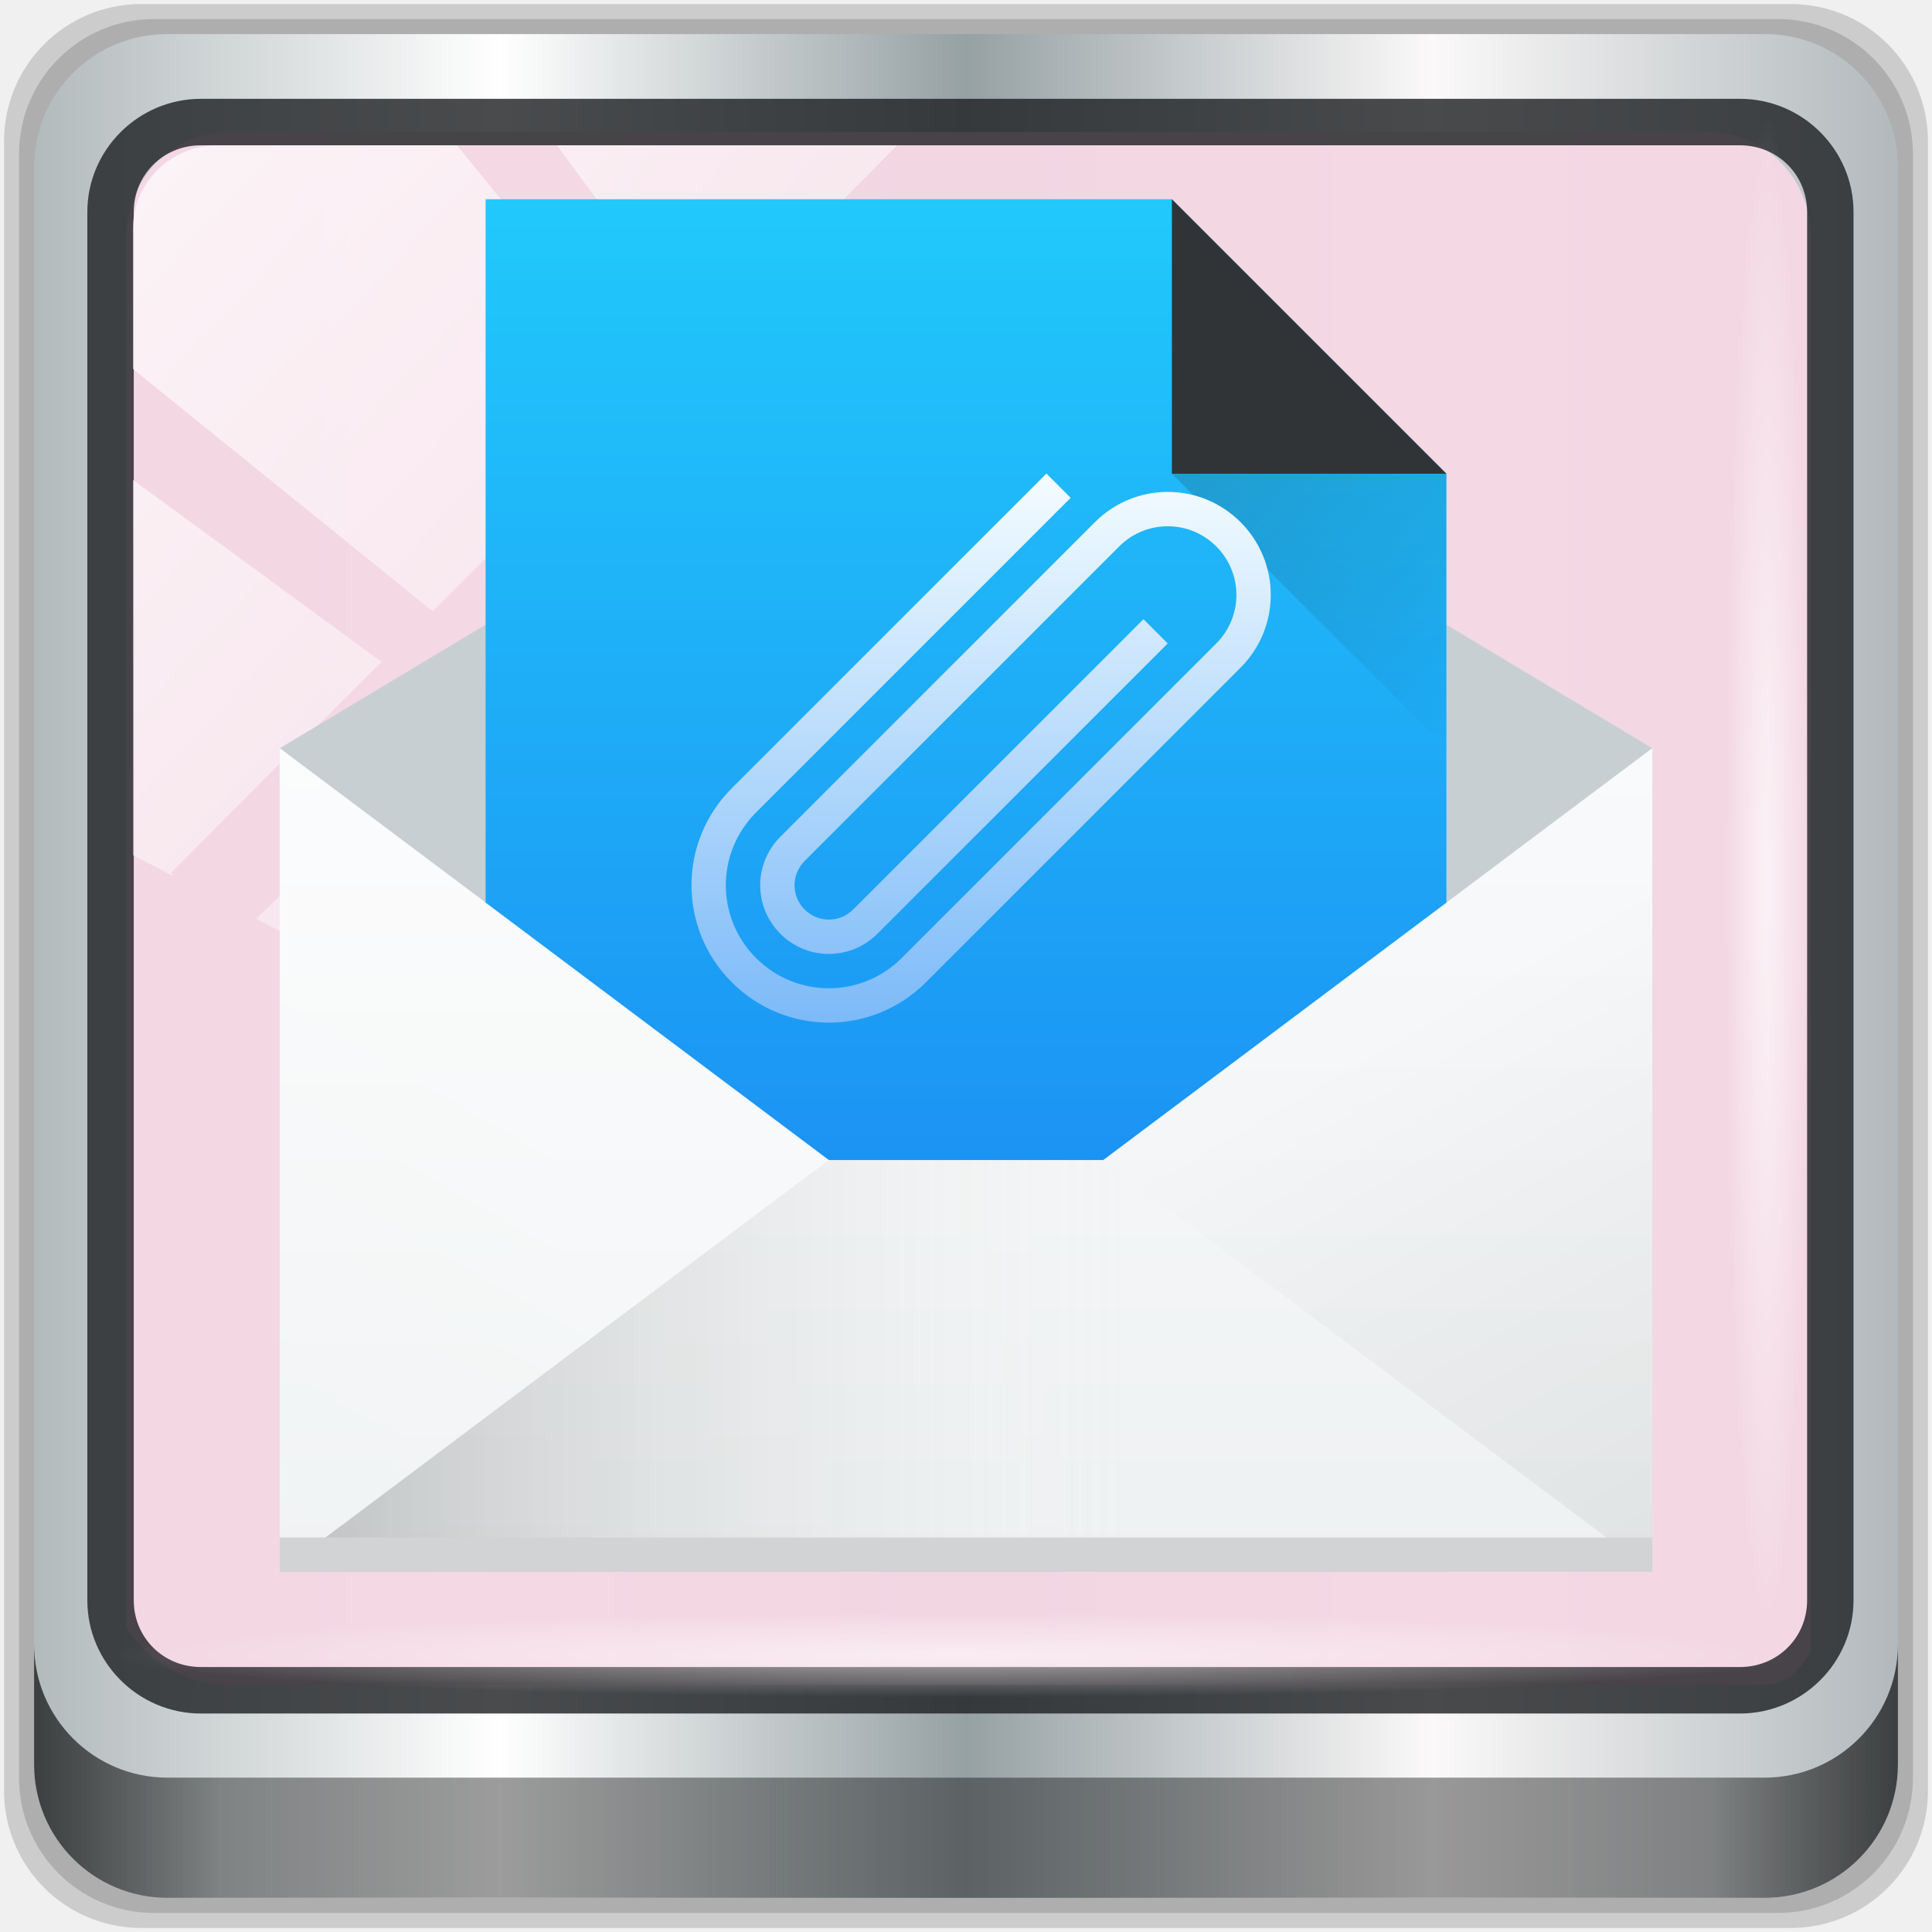
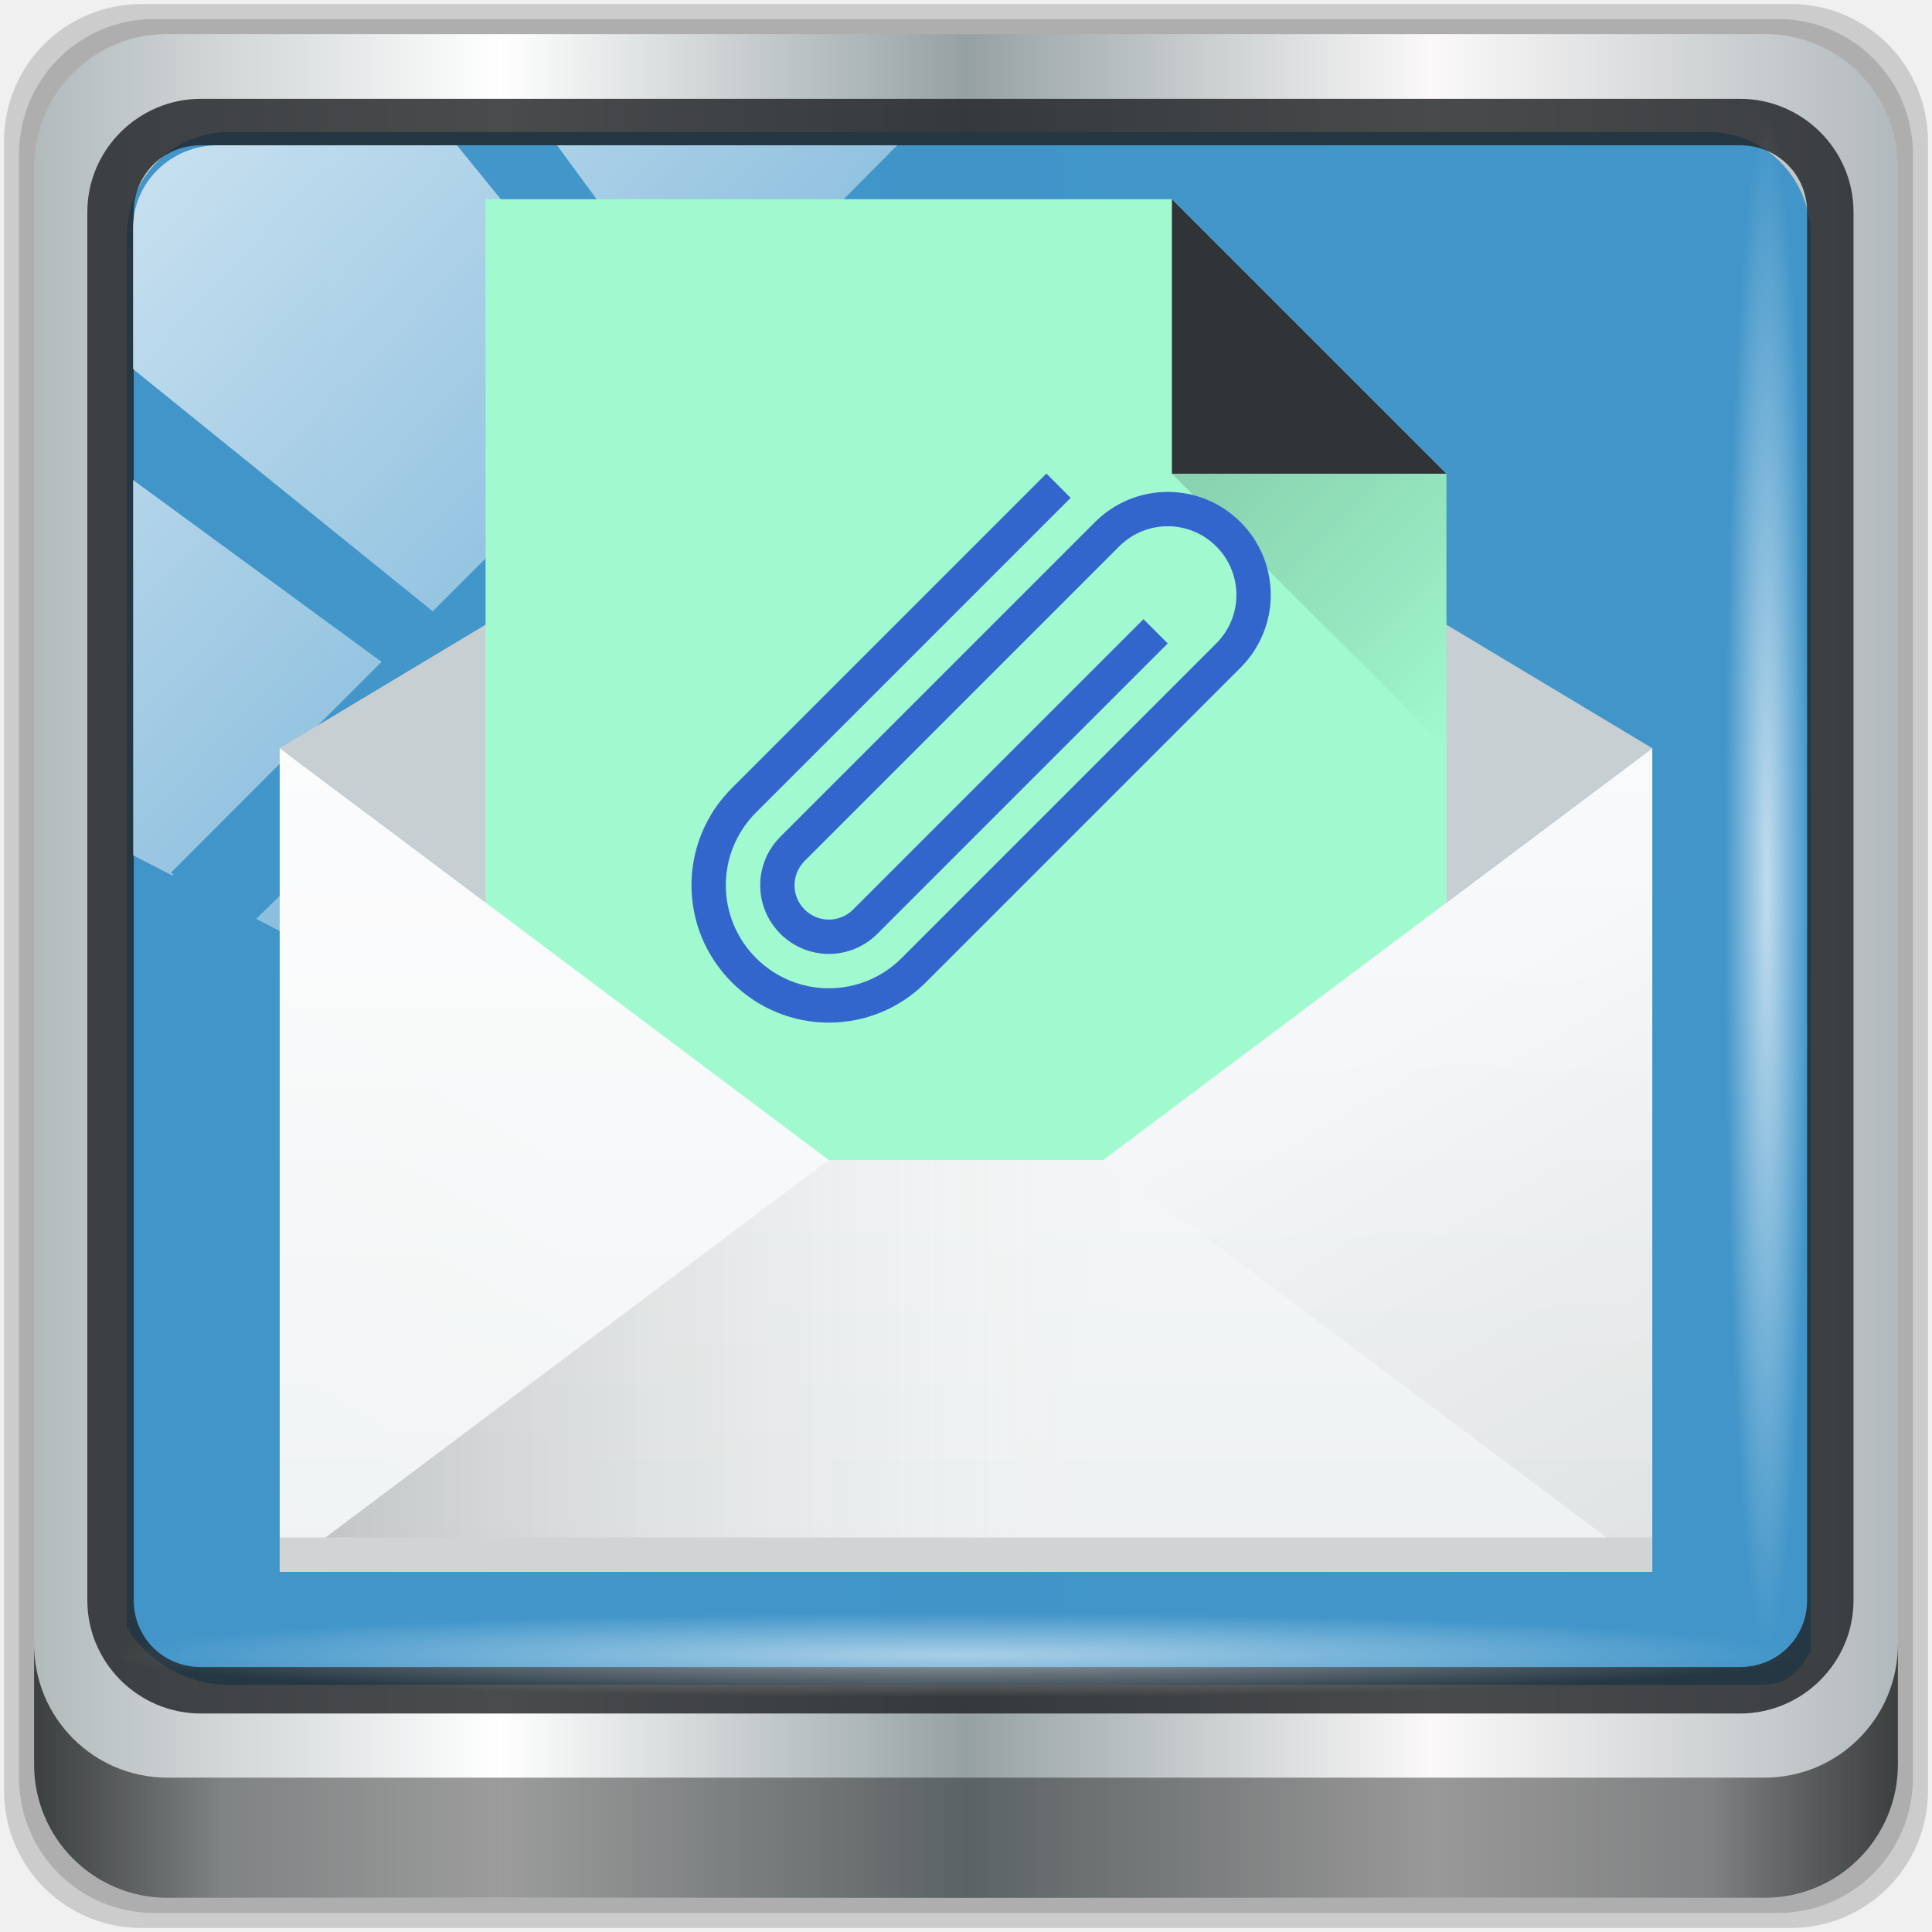
<svg xmlns="http://www.w3.org/2000/svg" xmlns:xlink="http://www.w3.org/1999/xlink" width="48" height="48" version="1.1" id="svg516">
  <defs id="defs486">
+     <linearGradient gradientUnits="userSpaceOnUse" x2="0" y2="511.8" y1="527.8" id="linearGradient920">
+       <stop id="stop916" stop-color="#7cbaf8" style="stop-color:#7cf8bc;stop-opacity:1" />
+       <stop id="stop918" stop-color="#f4fcff" offset="1" style="stop-color:#f4fffa;stop-opacity:0.84" />
+     </linearGradient>
    <linearGradient id="a" x1="543.8" x2="503.8" gradientUnits="userSpaceOnUse" gradientTransform="matrix(0,1,-1.16667,0,-452.67,-499.8)">
      <stop stop-color="#197cf1" id="stop451" />
      <stop offset="1" stop-color="#21c9fb" id="stop453" />
    </linearGradient>
    <linearGradient id="b" y1="547.8" x1="384.57" y2="530.48" x2="394.57" gradientUnits="userSpaceOnUse">
      <stop stop-color="#ffffff" stop-opacity="0" id="stop456" />
      <stop offset="1" stop-color="#ffffff" stop-opacity=".314" id="stop458" />
    </linearGradient>
    <linearGradient id="c" x1="384.57" x2="414.57" gradientUnits="userSpaceOnUse">
      <stop stop-opacity=".275" id="stop461" />
      <stop offset="1" stop-color="#ffffff" stop-opacity="0" id="stop463" />
    </linearGradient>
    <linearGradient id="d" y1="547.8" x1="432.57" y2="527.8" x2="421.02" gradientUnits="userSpaceOnUse">
      <stop stop-opacity=".082" id="stop466" />
      <stop offset="1" stop-opacity="0" id="stop468" />
    </linearGradient>
    <linearGradient id="e" y1="44" y2="20" x2="0" gradientUnits="userSpaceOnUse">
      <stop stop-color="#eef1f2" id="stop471" />
      <stop offset="1" stop-color="#f9fafb" id="stop473" />
    </linearGradient>
    <linearGradient id="f" y1="511.8" x1="414.57" y2="519.8" x2="422.57" gradientUnits="userSpaceOnUse">
      <stop stop-color="#292c2f" id="stop476" />
      <stop offset="1" stop-opacity="0" id="stop478" />
    </linearGradient>
    <linearGradient id="g" y1="527.8" y2="511.8" x2="0" gradientUnits="userSpaceOnUse">
      <stop stop-color="#7cbaf8" id="stop481" />
      <stop offset="1" stop-color="#f4fcff" id="stop483" />
    </linearGradient>
    <linearGradient xlink:href="#linearGradient6139-0" id="linearGradient4071" gradientUnits="userSpaceOnUse" gradientTransform="matrix(0.5512649,0,0,0.5512647,-2.460715,-1.90945)" x1="6" y1="47" x2="90" y2="47" />
    <linearGradient id="linearGradient6139-0">
      <stop id="stop6141-2" offset="0" style="stop-color:#b2babc;stop-opacity:1" />
      <stop style="stop-color:#ffffff;stop-opacity:1;" offset="0.25" id="stop6151-0" />
      <stop style="stop-color:#96a1a4;stop-opacity:1" offset="0.5" id="stop6147-1" />
      <stop id="stop6149-4" offset="0.75" style="stop-color:#fbf9f9;stop-opacity:1;" />
      <stop id="stop6143-4" offset="1" style="stop-color:#b2b9bc;stop-opacity:1" />
    </linearGradient>
    <linearGradient gradientTransform="matrix(0.4979167,0,0,0.4979167,0.09999873,0.09999967)" xlink:href="#linearGradient3832-0-6-1-1" id="linearGradient4129" x1="1.5" y1="88.172" x2="94.5" y2="88.172" gradientUnits="userSpaceOnUse" />
    <linearGradient id="linearGradient3832-0-6-1-1">
      <stop style="stop-color:#000000;stop-opacity:1;" offset="0" id="stop3834-6-3-7-1" />
      <stop id="stop3872-2-4" offset="0.1" style="stop-color:#000000;stop-opacity:0.588;" />
      <stop style="stop-color:#000000;stop-opacity:0.588;" offset="0.9" id="stop3844-6-2-7-6" />
      <stop style="stop-color:#000000;stop-opacity:1;" offset="1" id="stop3836-5-0-2-9" />
    </linearGradient>
    <radialGradient xlink:href="#linearGradient3737" id="radialGradient7462" gradientUnits="userSpaceOnUse" gradientTransform="matrix(0.4855354,0,0,0.02449288,16.97872,40.01633)" cx="13.948" cy="44.893" fx="13.948" fy="44.893" r="43.199" />
    <linearGradient id="linearGradient3737">
      <stop offset="0" style="stop-color:#ffffff;stop-opacity:1" id="stop3739" />
      <stop offset="1" style="stop-color:#ffffff;stop-opacity:0" id="stop3741" />
    </linearGradient>
    <radialGradient xlink:href="#linearGradient3737" id="radialGradient7464" gradientUnits="userSpaceOnUse" gradientTransform="matrix(0.4423126,0,0,0.02449288,15.80653,-44.9963)" cx="13.948" cy="44.893" fx="13.948" fy="44.893" r="43.199" />
    <linearGradient xlink:href="#linearGradient3737" id="linearGradient4767" gradientUnits="userSpaceOnUse" x1="2.771" y1="-28.642" x2="50.528" y2="14.514" />
    <clipPath id="clipPath4156-4-1" clipPathUnits="userSpaceOnUse">
      <path id="path4158-0-8" d="m 27.046,-55.695 -14.214,13.321 h 0.061 l 15.653,21.771 10.231,-10.546 C 38.562,-32.302 27.468,-54.819 27.046,-55.695 Z M 9.647,-39.383 -5.241,-25.321 15.988,-7.806 26.372,-18.383 Z m 31.491,12.951 -9.741,9.714 8.945,12.458 7.781,-7.555 z m -49.84,4.379 -13.754,12.982 26.283,13.846 0.061,-0.062 -0.123,-0.062 L 13.599,-5.401 -8.702,-22.053 Z m 38.015,7.401 -9.803,9.775 11.579,9.559 7.628,-7.401 -8.669,-11.009 z m 20.187,5.674 -7.383,7.216 6.188,8.542 5.82,-6.137 z m -32.195,6.322 -9.557,9.498 13.662,7.185 7.934,-7.678 z m 23.312,2.374 -7.107,6.938 8.363,6.907 5.361,-5.674 -0.061,-0.092 -0.092,0.123 -6.464,-8.203 z m -8.73,8.542 -7.505,7.339 10.354,5.458 c 1.397,-1.321 5.675,-6.123 5.851,-6.322 z" style="opacity:0.6;fill:#ffffff;fill-opacity:1;stroke:none" />
    </clipPath>
    <linearGradient id="ButtonShadow-16" gradientTransform="scale(1.005865,0.994169)" x1="45.448" y1="92.54" x2="45.448" y2="7.017" gradientUnits="userSpaceOnUse">
      <stop style="stop-color:#000000;stop-opacity:1;" offset="0" id="stop3750-6" />
      <stop style="stop-color:#000000;stop-opacity:0.588;" offset="1" id="stop3752-4" />
    </linearGradient>
    <clipPath clipPathUnits="userSpaceOnUse" id="clipPath4355-7">
      <rect style="fill:#ffffff;fill-opacity:1;fill-rule:nonzero;stroke:none" id="rect4357-5" width="84" height="80" x="6" y="6" rx="6" ry="6" />
    </clipPath>
    <clipPath clipPathUnits="userSpaceOnUse" id="clipPath4355-9">
      <rect style="fill:#ffffff;fill-opacity:1;fill-rule:nonzero;stroke:none" id="rect4357-1" width="84" height="80" x="6" y="6" rx="6" ry="6" />
    </clipPath>
    <clipPath clipPathUnits="userSpaceOnUse" id="clipPath4355-1">
      <rect style="fill:#ffffff;fill-opacity:1;fill-rule:nonzero;stroke:none" id="rect4357-9" width="84" height="80" x="6" y="6" rx="6" ry="6" />
    </clipPath>
    <clipPath clipPathUnits="userSpaceOnUse" id="clipPath3943-52-0">
      <path id="path3945-4-1" d="m 69.781,20.844 -5,3.438 c 5.587,5.537 9,13.328 9,21.812 0,8.434 -3.377,16.096 -8.906,21.625 l 5,3.438 C 76.078,64.576 80,55.844 80,46.094 c 2e-6,-9.797 -3.963,-18.66 -10.219,-25.25 z M 40,24.062 28.906,36.219 H 21.5 c -0.823,0 -1.5,0.677 -1.5,1.5 v 1 14.844 1 c 0,0.823 0.684,1.61 1.5,1.5 h 7.406 L 40,68 V 66 26.062 Z m 20.594,3.281 -5,3.438 L 55.5,30.875 c 3.938,3.89 6.406,9.25 6.406,15.219 0,5.921 -2.43,11.148 -6.312,15.031 l 0.094,0.094 5.094,3.438 c 4.475,-4.908 7.25,-11.402 7.25,-18.562 0,-7.231 -2.879,-13.831 -7.438,-18.75 z m -9.25,6.5 -5.219,3.625 c 2.222,2.218 3.719,5.24 3.719,8.625 0,3.337 -1.459,6.228 -3.625,8.438 l 5.219,3.625 c 2.822,-3.237 4.531,-7.434 4.531,-12.062 0,-4.673 -1.754,-9.001 -4.625,-12.25 z" style="color:#000000;display:inline;overflow:visible;visibility:visible;opacity:0.8;fill:#ff00ff;fill-opacity:1;fill-rule:nonzero;stroke:none;stroke-width:1;marker:none;enable-background:accumulate" />
    </clipPath>
    <linearGradient id="a-9" x1="543.8" x2="503.8" gradientUnits="userSpaceOnUse" gradientTransform="matrix(0,1,-1.16667,0,-452.67,-499.8)">
      <stop stop-color="#197cf1" id="stop451-7" />
      <stop offset="1" stop-color="#21c9fb" id="stop453-3" />
    </linearGradient>
    <linearGradient id="e-6" y1="44" y2="20" x2="0" gradientUnits="userSpaceOnUse">
      <stop stop-color="#eef1f2" id="stop471-1" />
      <stop offset="1" stop-color="#f9fafb" id="stop473-2" />
    </linearGradient>
    <linearGradient id="c-9" x1="384.57" x2="414.57" gradientUnits="userSpaceOnUse">
      <stop stop-opacity=".275" id="stop461-3" />
      <stop offset="1" stop-color="#ffffff" stop-opacity="0" id="stop463-1" />
    </linearGradient>
    <linearGradient id="d-9" y1="547.8" x1="432.57" y2="527.8" x2="421.02" gradientUnits="userSpaceOnUse">
      <stop stop-opacity=".082" id="stop466-4" />
      <stop offset="1" stop-opacity="0" id="stop468-7" />
    </linearGradient>
    <linearGradient id="b-8" y1="547.8" x1="384.57" y2="530.48" x2="394.57" gradientUnits="userSpaceOnUse">
      <stop stop-color="#ffffff" stop-opacity="0" id="stop456-4" />
      <stop offset="1" stop-color="#ffffff" stop-opacity=".314" id="stop458-5" />
    </linearGradient>
    <linearGradient id="f-0" y1="511.8" x1="414.57" y2="519.8" x2="422.57" gradientUnits="userSpaceOnUse">
      <stop stop-color="#292c2f" id="stop476-3" />
      <stop offset="1" stop-opacity="0" id="stop478-6" />
    </linearGradient>
    <linearGradient id="g-1" y1="527.8" y2="511.8" x2="0" gradientUnits="userSpaceOnUse">
      <stop stop-color="#7cbaf8" id="stop481-0" />
      <stop offset="1" stop-color="#f4fcff" id="stop483-6" />
    </linearGradient>
  </defs>
  <path style="display:inline;opacity:0.15;fill:#000000;fill-opacity:1;fill-rule:nonzero;stroke:none;stroke-width:0.498" d="M 44.486,0.1 H 3.514 c -1.892,0 -3.414,1.523 -3.414,3.414 v 40.971 C 0.1,46.377 1.623,47.9 3.514,47.9 H 44.486 C 46.377,47.9 47.9,46.377 47.9,44.486 V 3.514 c 0,-1.892 -1.523,-3.414 -3.414,-3.414 z" id="path3288" />
  <path id="path4085" d="M 44.166,0.473 H 3.834 c -1.862,0 -3.361,1.499 -3.361,3.361 V 44.166 c 0,1.862 1.499,3.361 3.361,3.361 H 44.166 c 1.862,0 3.361,-1.499 3.361,-3.361 V 3.834 c 0,-1.862 -1.499,-3.361 -3.361,-3.361 z" style="display:inline;opacity:0.15;fill:#000000;fill-opacity:1;fill-rule:nonzero;stroke:none;stroke-width:0.498" />
  <path style="display:inline;fill:url(#linearGradient4071);fill-opacity:1;fill-rule:nonzero;stroke:none;stroke-width:0.498" d="M 43.846,0.847 H 4.154 c -1.832,0 -3.308,1.475 -3.308,3.308 V 43.846 c 0,1.832 1.475,3.308 3.308,3.308 H 43.846 c 1.832,0 3.308,-1.475 3.308,-3.308 V 4.154 c 0,-1.832 -1.475,-3.308 -3.308,-3.308 z" id="rect4251-1" />
-   <path style="display:inline;opacity:0.98;fill:#f4d7e3;fill-opacity:1;fill-rule:nonzero;stroke:none;stroke-width:0.516" d="m 5.697,3.28 c -1.422,0 -2.551,1.153 -2.551,2.606 v 10.797 3.648 20.111 c 0.546,0.849 1.478,1.417 2.551,1.417 H 7.738 40.396 43.219 c 1.073,0 1.224,0.018 1.77,-0.831 V 20.33 16.682 5.886 c 0,-1.452 -1.129,-2.606 -2.551,-2.606 z" id="path3400-6" />
+   <path style="display:inline;opacity:0.98;fill:#3e94c9;fill-opacity:1;fill-rule:nonzero;stroke:none;stroke-width:0.516" d="m 5.697,3.28 c -1.422,0 -2.551,1.153 -2.551,2.606 v 10.797 3.648 20.111 c 0.546,0.849 1.478,1.417 2.551,1.417 H 7.738 40.396 43.219 c 1.073,0 1.224,0.018 1.77,-0.831 V 20.33 16.682 5.886 c 0,-1.452 -1.129,-2.606 -2.551,-2.606 z" id="path3400-6" />
  <path id="path4989" d="m 4.992,2.455 c -1.552,0 -2.822,1.264 -2.822,2.811 V 39.761 c 0,1.547 1.27,2.811 2.822,2.811 H 43.228 c 1.552,0 2.822,-1.264 2.822,-2.811 V 5.266 c 0,-1.547 -1.27,-2.811 -2.822,-2.811 z m 0,1.155 H 43.228 c 0.94,0 1.669,0.737 1.669,1.656 V 39.761 c 0,0.919 -0.729,1.656 -1.669,1.656 H 4.992 c -0.94,0 -1.669,-0.737 -1.669,-1.656 V 5.266 c 0,-0.919 0.729,-1.656 1.669,-1.656 z" style="color:#000000;font-style:normal;font-variant:normal;font-weight:normal;font-stretch:normal;font-size:medium;line-height:normal;font-family:Sans;-inkscape-font-specification:Sans;text-indent:0;text-align:start;text-decoration:none;text-decoration-line:none;letter-spacing:normal;word-spacing:normal;text-transform:none;writing-mode:lr-tb;direction:ltr;baseline-shift:baseline;text-anchor:start;display:inline;overflow:visible;visibility:visible;fill:#1f2224;fill-opacity:0.809;stroke:none;stroke-width:1.183;marker:none;enable-background:accumulate" />
  <path style="display:inline;opacity:0.658;fill:url(#linearGradient4129);fill-opacity:1;fill-rule:nonzero;stroke:none;stroke-width:0.498" d="m 0.847,40.851 v 2.987 c 0,1.832 1.482,3.314 3.314,3.314 H 43.839 c 1.832,0 3.314,-1.482 3.314,-3.314 v -2.987 c 0,1.832 -1.482,3.314 -3.314,3.314 H 4.161 c -1.832,0 -3.314,-1.482 -3.314,-3.314 z" id="path4118" />
  <rect style="opacity:0.55;fill:url(#radialGradient7462);fill-opacity:1;stroke:none;stroke-width:0.498" id="rect4131" width="41.949" height="2.116" x="2.776" y="40.058" rx="2.116" ry="2.116" />
  <rect ry="2.116" rx="2.116" y="-44.955" x="2.868" height="2.116" width="38.215" id="rect4141" style="opacity:0.669;fill:url(#radialGradient7464);fill-opacity:1;stroke:none;stroke-width:0.498" transform="rotate(90)" />
  <rect transform="matrix(0.532395,0,0,0.5216588,2.238664,19.25933)" style="opacity:0.7;fill:url(#linearGradient4767);fill-opacity:1;stroke:none" id="rect4146" width="75.966" height="69.024" x="2" y="-30" rx="3.957" ry="3.957" clip-path="url(#clipPath4156-4-1)" />
  <g transform="matrix(0.8525424,0,0,0.8525424,-324.3232,-424.5617)" id="g514" style="stroke-width:1.173">
    <g transform="translate(384.57,499.8)" id="g494" style="stroke-width:1.173">
      <path d="M 24,8 4,20 24,35 44,20 Z" id="path488" style="fill:#c8cfd3;fill-rule:evenodd;stroke-width:1.173" />
-       <path d="M 10,4 V 44 H 38 V 12 L 30,4 Z" id="path490" style="fill:url(#a-9);stroke-width:1.173" />
+       <path d="M 10,4 V 44 H 38 V 12 L 30,4 Z" id="path490" style="fill:#a1facf;stroke-width:1.173;fill-opacity:1" />
      <path d="M 4,20 V 44 H 44 V 20 L 28,32 h -8 z" id="path492" style="fill:url(#e-6);stroke-width:1.173" />
    </g>
    <g id="g502" style="fill-rule:evenodd;stroke-width:1.376">
      <path d="m 388.57,543.8 16,-12 h 8 l 16,12 z" id="path496" style="fill:url(#c-9);stroke-width:1.173" />
      <path d="m 428.57,543.8 -16,-12 16,-12 z" id="path498" style="fill:url(#d-9);stroke-width:1.173" />
      <path d="m 388.57,543.8 16,-12 -16,-12 z" id="path500" style="fill:url(#b-8);stroke-width:1.173" />
    </g>
    <rect width="40" x="388.57" y="542.8" height="1" id="rect504" style="fill:#d1d3d4;stroke-width:1.376" />
    <g id="g510" style="fill-rule:evenodd;stroke-width:1.376">
      <path d="m 422.57,511.8 h -8 v -8 z" id="path506" style="fill:#313437;stroke-width:1.173" />
      <path d="m 414.57,511.8 h 8 v 8 z" id="path508" style="opacity:0.2;fill:url(#f-0);stroke-width:1.173" />
    </g>
-     <path d="m 416.57,513.21 c 1.175,1.175 1.175,3.067 0,4.243 l -9.168,9.168 c -1.567,1.567 -4.09,1.567 -5.657,0 -1.567,-1.567 -1.567,-4.09 0,-5.657 l 9.168,-9.168 0.707,0.707 -9.168,9.168 c -1.175,1.175 -1.175,3.067 0,4.243 1.175,1.175 3.067,1.175 4.243,0 l 9.168,-9.168 c 0.783,-0.783 0.783,-2.045 0,-2.828 -0.783,-0.783 -2.045,-0.783 -2.828,0 l -9.168,9.168 c -0.392,0.392 -0.392,1.023 0,1.414 0.392,0.392 1.022,0.392 1.414,0 l 8.461,-8.461 0.707,0.707 -8.461,8.461 c -0.783,0.783 -2.045,0.783 -2.828,0 -0.783,-0.783 -0.783,-2.045 0,-2.828 l 9.168,-9.168 c 1.175,-1.175 3.067,-1.175 4.243,0" id="path512" style="color-interpolation:sRGB;color-interpolation-filters:linearRGB;fill:url(#g-1);stroke-width:1.376;color-rendering:auto;image-rendering:auto;shape-rendering:auto;text-rendering:auto" />
+     <path d="m 416.57,513.21 c 1.175,1.175 1.175,3.067 0,4.243 l -9.168,9.168 c -1.567,1.567 -4.09,1.567 -5.657,0 -1.567,-1.567 -1.567,-4.09 0,-5.657 l 9.168,-9.168 0.707,0.707 -9.168,9.168 c -1.175,1.175 -1.175,3.067 0,4.243 1.175,1.175 3.067,1.175 4.243,0 l 9.168,-9.168 c 0.783,-0.783 0.783,-2.045 0,-2.828 -0.783,-0.783 -2.045,-0.783 -2.828,0 l -9.168,9.168 c -0.392,0.392 -0.392,1.023 0,1.414 0.392,0.392 1.022,0.392 1.414,0 l 8.461,-8.461 0.707,0.707 -8.461,8.461 c -0.783,0.783 -2.045,0.783 -2.828,0 -0.783,-0.783 -0.783,-2.045 0,-2.828 l 9.168,-9.168 c 1.175,-1.175 3.067,-1.175 4.243,0" id="path512" style="color-interpolation:sRGB;color-interpolation-filters:linearRGB;fill:#3366cc;stroke-width:1.376;color-rendering:auto;image-rendering:auto;shape-rendering:auto;text-rendering:auto" />
  </g>
</svg>
